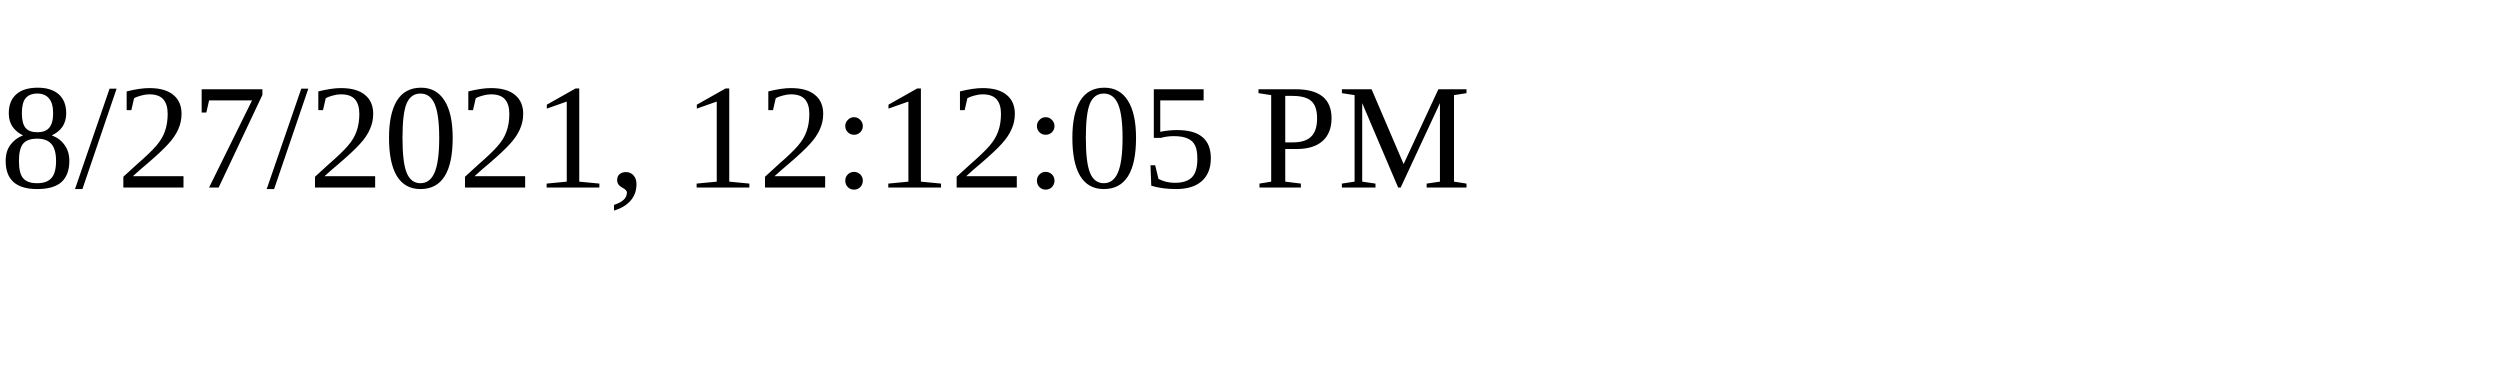
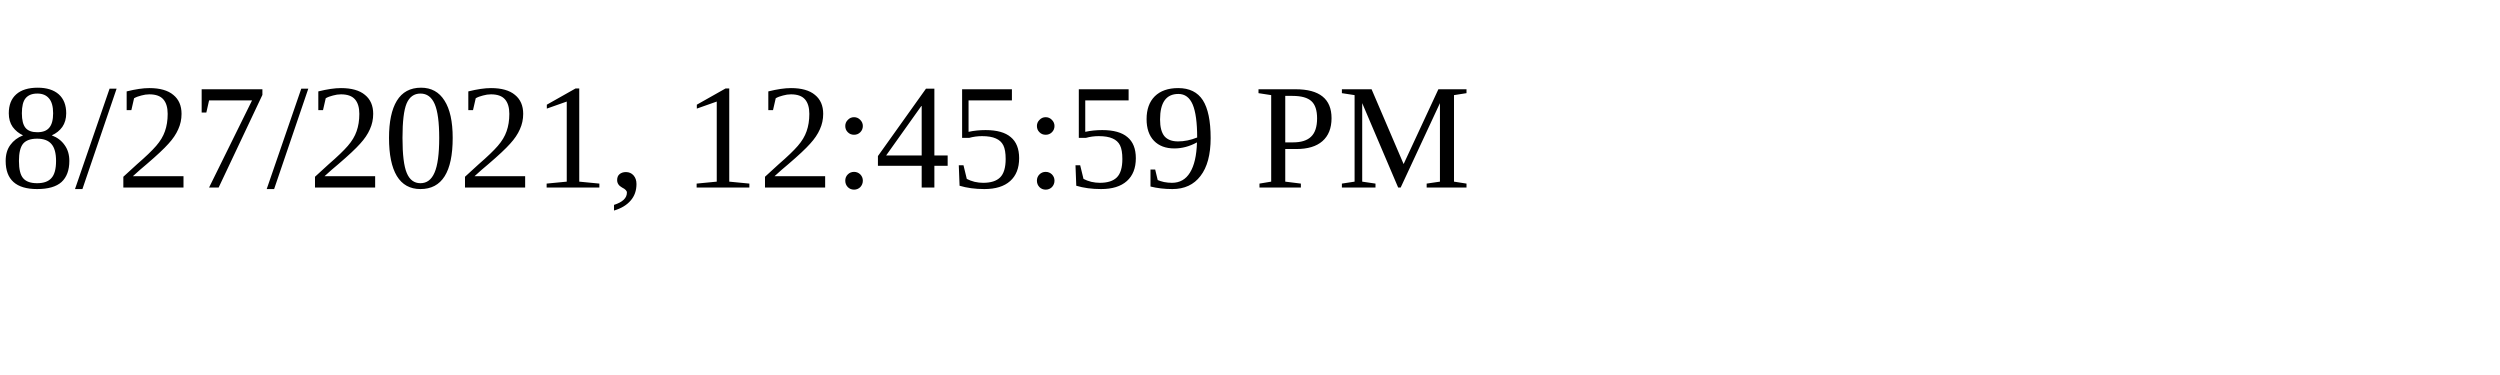
<svg xmlns="http://www.w3.org/2000/svg" height="30" width="200">
-   <text x="0" y="15">8/27/2021, 12:12:05 PM</text>
+   <text x="0" y="15">8/27/2021, 12:45:59 PM</text>
</svg>
